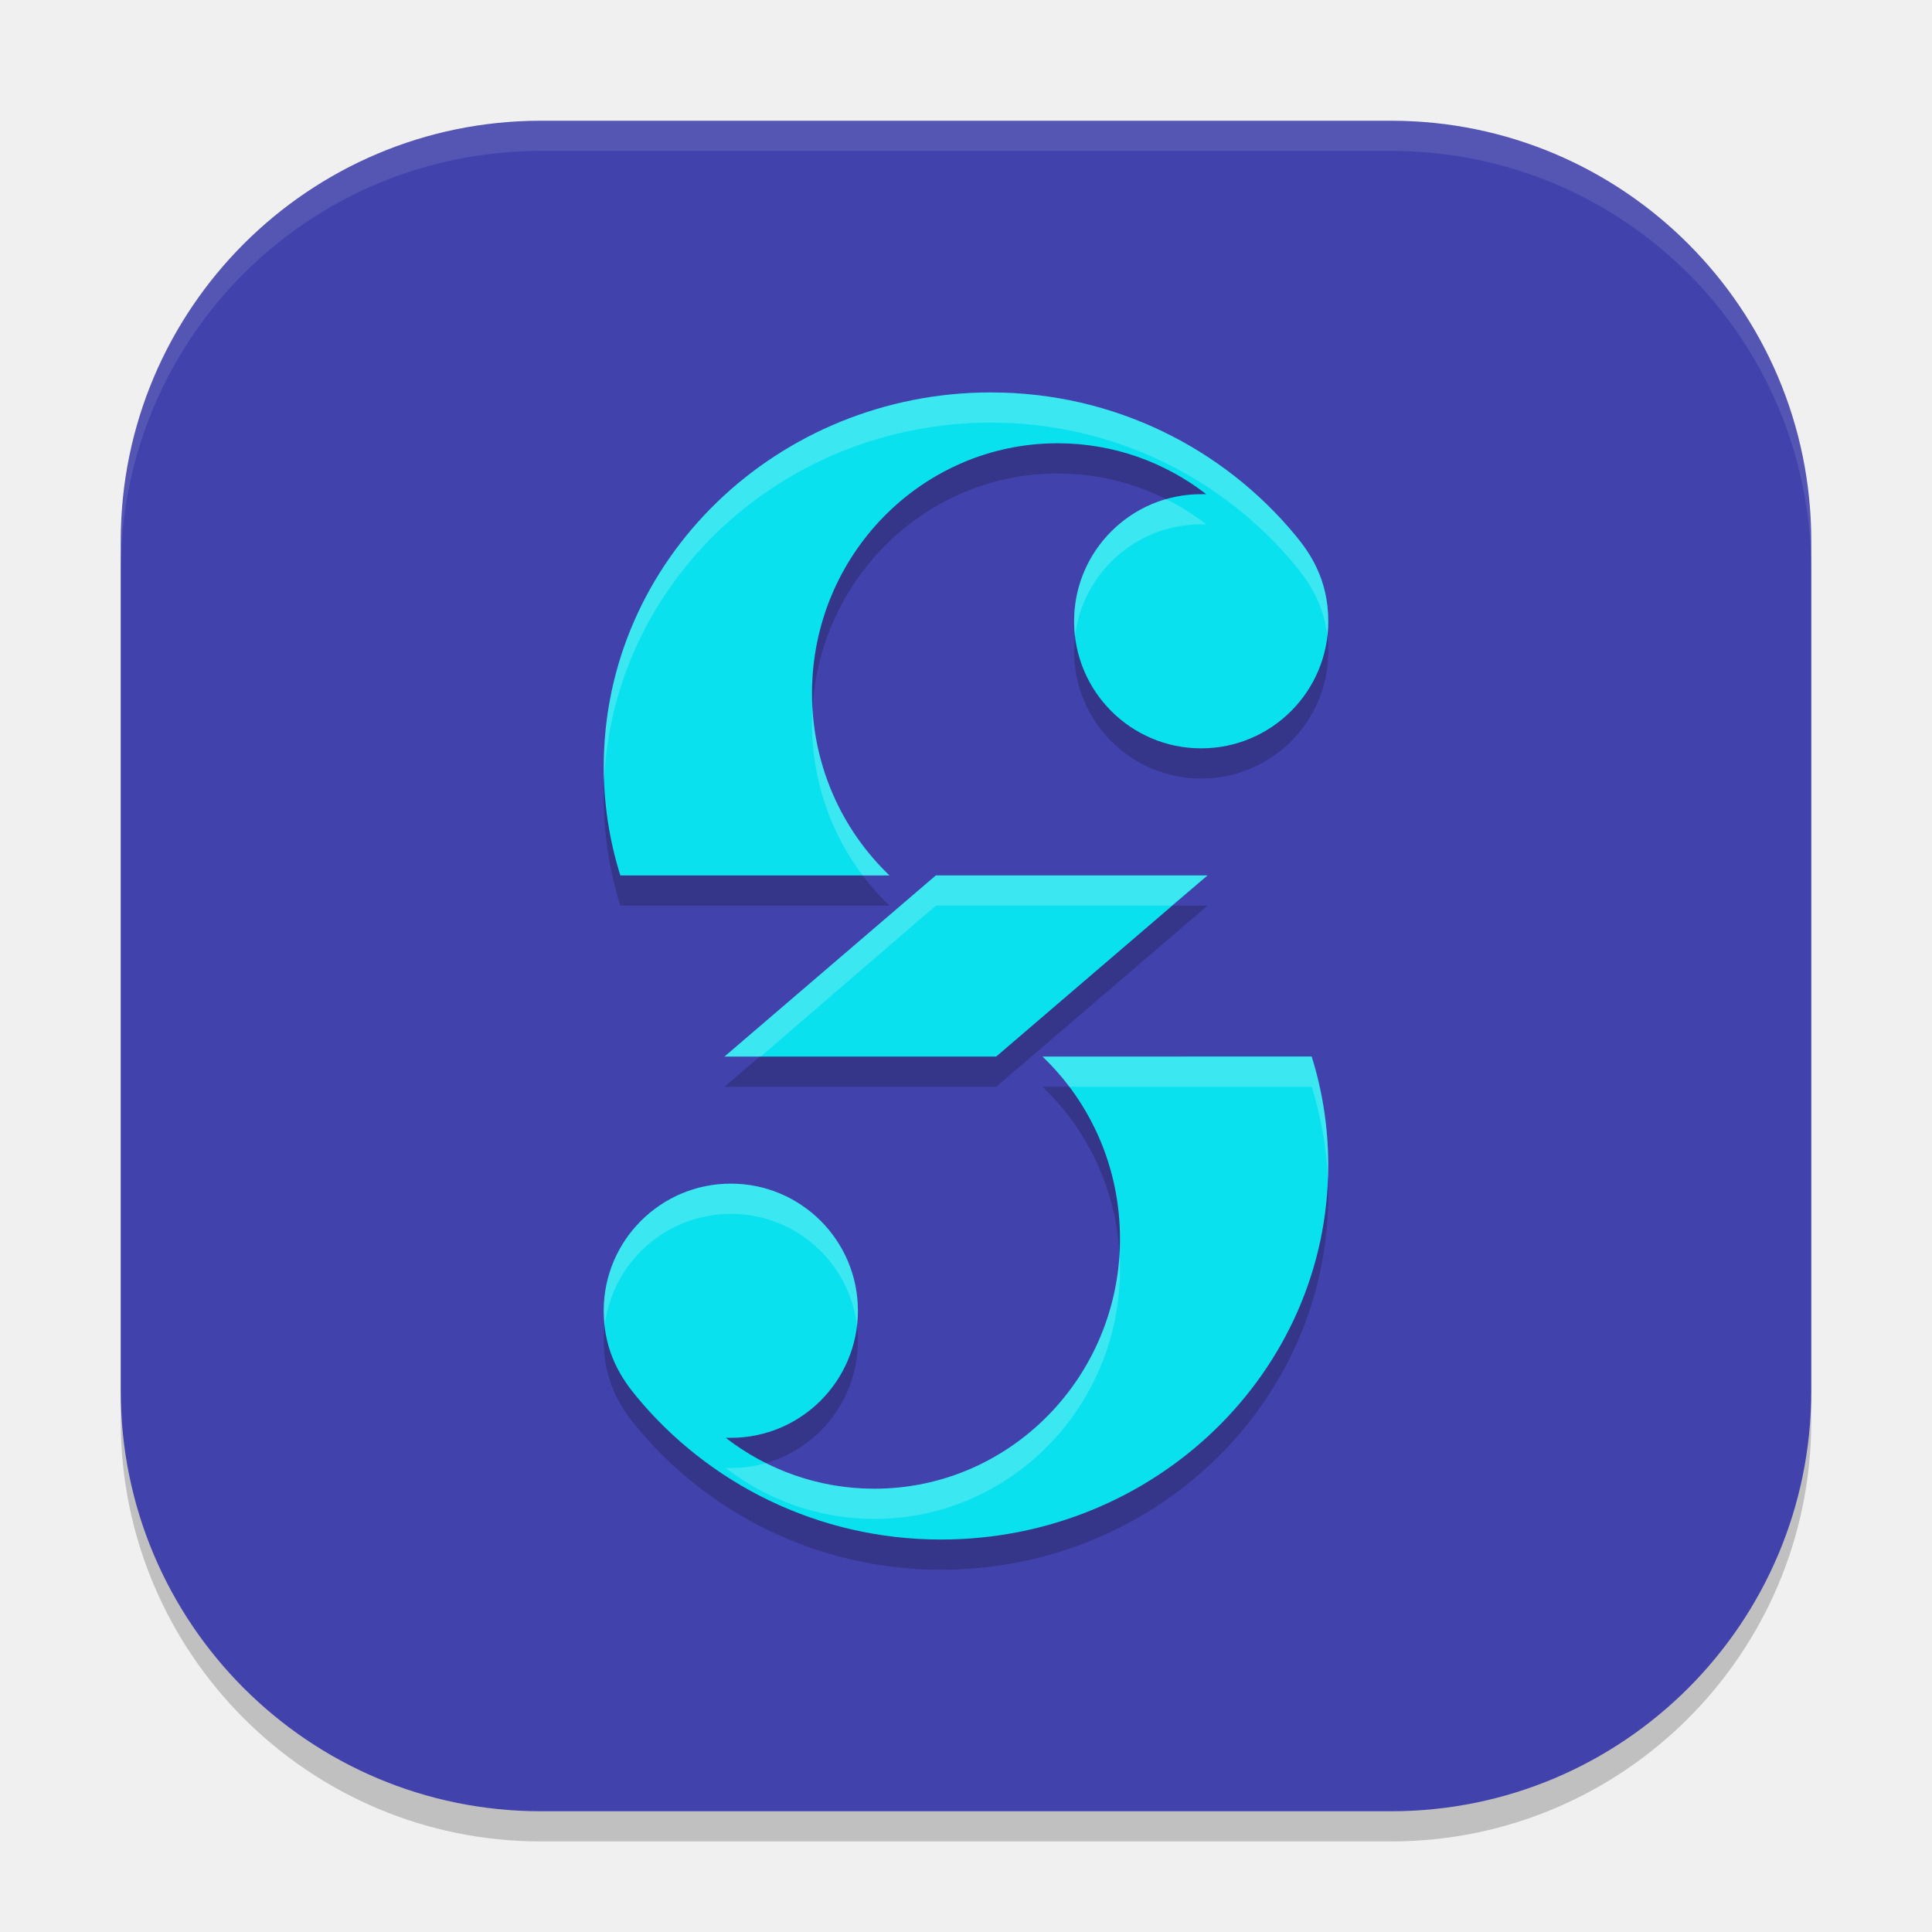
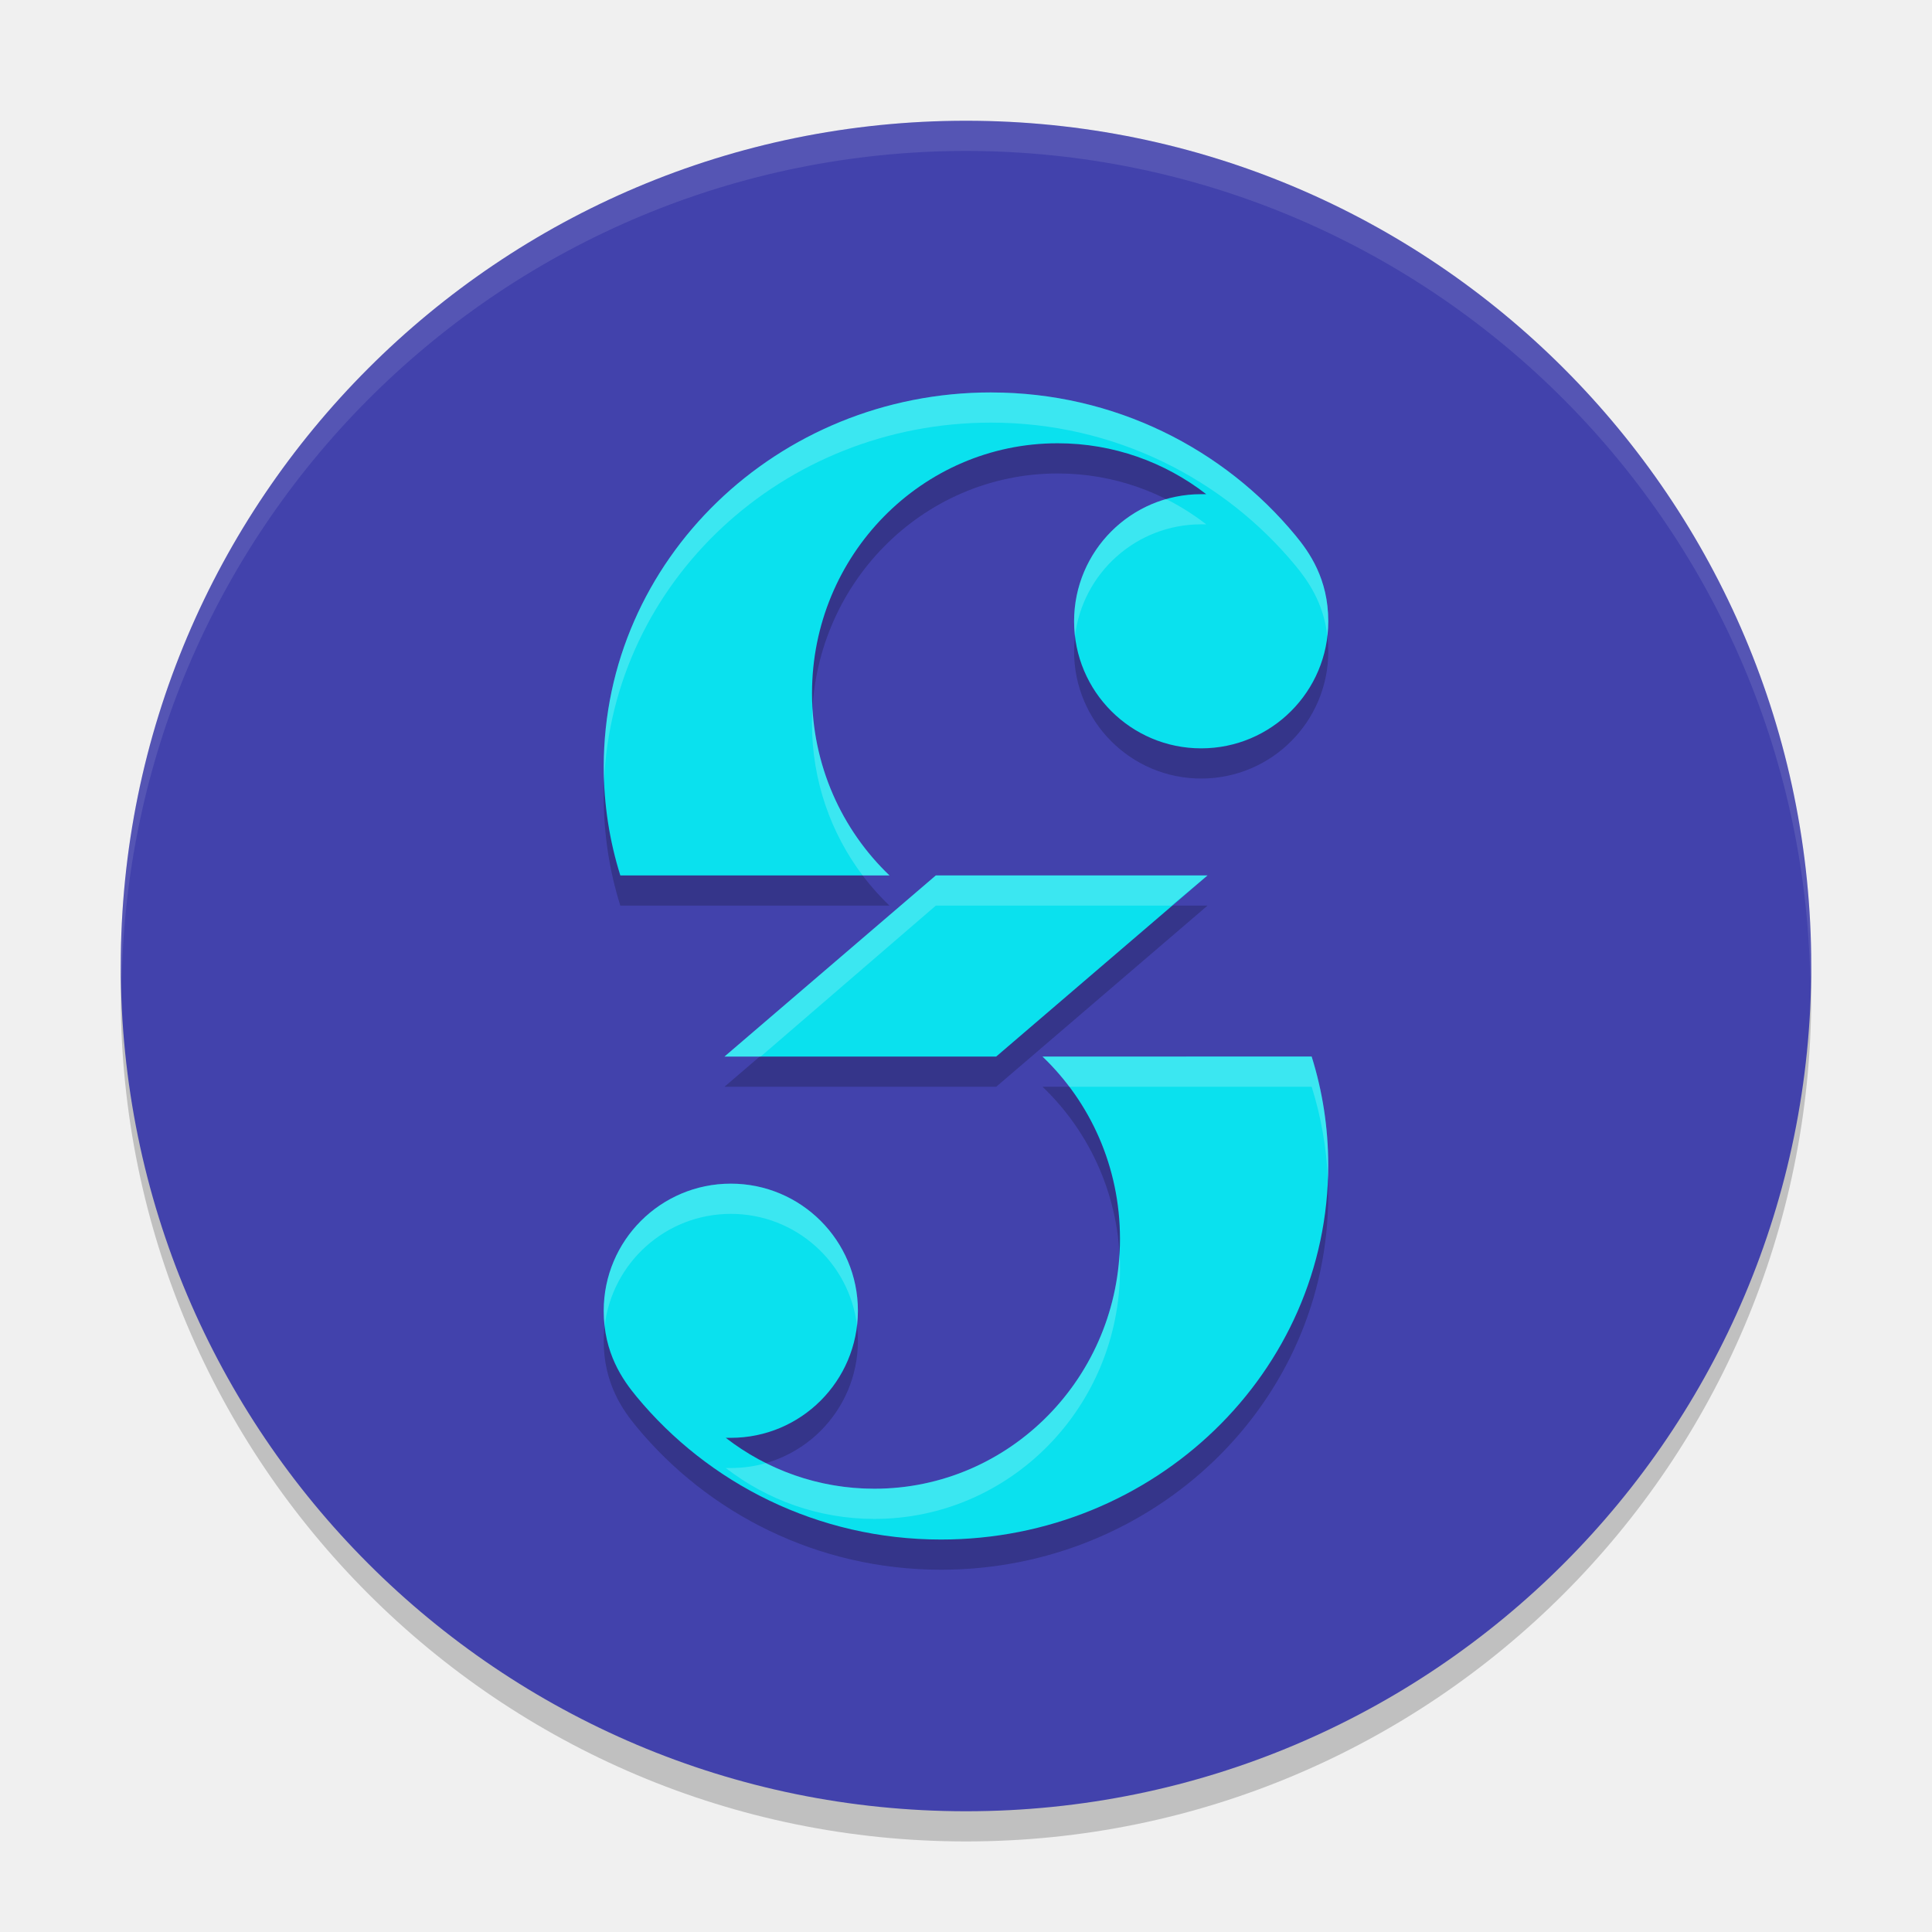
<svg xmlns="http://www.w3.org/2000/svg" width="64" height="64" version="1.1">
-   <rect x="4" y="5" width="56" height="56" rx="13.919" style="opacity:.2" />
-   <rect x="4" y="4" width="56" height="56" rx="13.919" style="fill:#4242ac" />
-   <path d="M 17.92,4 C 10.209,4 4,10.209 4,17.92 v 1 C 4,11.209 10.209,5 17.92,5 H 46.08 C 53.791,5 60,11.209 60,18.92 v -1 C 60,10.209 53.791,4 46.08,4 Z" style="fill:#ffffff;opacity:.1" />
+   <circle cx="32" cy="33" r="28" style="opacity:.2" />
+   <circle cx="32" cy="32" r="28" style="fill:#4242ac" />
+   <path d="M 32 4 A 28 28 0 0 0 4 32 A 28 28 0 0 0 4.033 32.5 A 28 28 0 0 1 32 5 A 28 28 0 0 1 59.967 32.5 A 28 28 0 0 0 60 32 A 28 28 0 0 0 32 4 z " style="fill:#ffffff;opacity:.1" />
  <path d="m32.828 14c-7.085 0-12.828 5.551-12.828 12.4 0 1.252 0.192 2.461 0.549 3.6h8.916c-1.58-1.51-2.566-3.655-2.566-6.035 0-4.573 3.643-8.281 8.137-8.281 1.849 0 3.555 0.628 4.922 1.686-0.055-4.12e-4 -0.111 0-0.166 0-2.325-5.7e-4 -4.21 1.884-4.211 4.209-5.68e-4 2.326 1.885 4.212 4.211 4.211 2.325-5.13e-4 4.21-1.886 4.209-4.211 0-1.408-0.632-2.292-1.088-2.844-2.368-2.866-5.993-4.734-10.084-4.734zm-1.828 16-7 6h9l7-6zm3.535 6c1.58 1.51 2.566 3.655 2.566 6.035 0 4.573-3.643 8.281-8.137 8.281-1.849 0-3.555-0.628-4.922-1.686 0.055 4.12e-4 0.111 0 0.166 0 2.325 5.7e-4 4.21-1.884 4.211-4.209 5.69e-4 -2.326-1.885-4.212-4.211-4.211-2.325 5.12e-4 -4.21 1.886-4.209 4.211 0 1.408 0.632 2.292 1.088 2.844 2.368 2.866 5.993 4.734 10.084 4.734 7.085 0 12.828-5.551 12.828-12.4 0-1.252-0.192-2.461-0.549-3.6z" style="opacity:.2" />
  <path d="m32.828 13c-7.085 0-12.828 5.551-12.828 12.4 0 1.252 0.192 2.461 0.549 3.6h8.916c-1.58-1.51-2.566-3.655-2.566-6.035 0-4.573 3.643-8.281 8.137-8.281 1.849 0 3.555 0.628 4.922 1.686-0.055-4.12e-4 -0.111 0-0.166 0-2.325-5.7e-4 -4.21 1.884-4.211 4.209-5.68e-4 2.326 1.885 4.212 4.211 4.211 2.325-5.13e-4 4.21-1.886 4.209-4.211 0-1.408-0.632-2.292-1.088-2.844-2.368-2.866-5.993-4.734-10.084-4.734zm-1.828 16-7 6h9l7-6zm3.535 6c1.58 1.51 2.566 3.655 2.566 6.035 0 4.573-3.643 8.281-8.137 8.281-1.849 0-3.555-0.628-4.922-1.686 0.055 4.12e-4 0.111 0 0.166 0 2.325 5.7e-4 4.21-1.884 4.211-4.209 5.68e-4 -2.326-1.885-4.212-4.211-4.211-2.325 5.12e-4 -4.21 1.886-4.209 4.211 0 1.408 0.632 2.292 1.088 2.844 2.368 2.866 5.993 4.734 10.084 4.734 7.085 0 12.828-5.551 12.828-12.4 0-1.252-0.192-2.461-0.549-3.6z" style="fill:#0ae1ee" />
  <path d="m32.828 13c-7.085 0-12.828 5.551-12.828 12.4 0 0.167 3e-3 0.334 0.01 0.5 0.271-6.617 5.906-11.9 12.818-11.9 4.091 0 7.715 1.868 10.084 4.734 0.398 0.482 0.931 1.218 1.059 2.336 0.019-0.162 0.029-0.325 0.029-0.492 0-1.408-0.632-2.292-1.088-2.844-2.369-2.866-5.993-4.734-10.084-4.734zm5.799 3.531c-1.759 0.505-3.046 2.126-3.047 4.047-4.2e-5 0.17 0.01 0.338 0.029 0.502 0.247-2.09 2.025-3.711 4.182-3.711 0.055 0 0.111-4.12e-4 0.166 0-0.414-0.32-0.859-0.602-1.33-0.838zm-11.715 6.934c-0.01 0.165-0.014 0.332-0.014 0.5 0 1.895 0.626 3.64 1.678 5.035h0.889c-1.469-1.404-2.425-3.356-2.553-5.535zm4.088 5.535-7 6h1.199l5.801-5h7.801l1.199-1zm3.535 6c0.322 0.308 0.619 0.643 0.889 1h8.027c0.309 0.987 0.495 2.026 0.539 3.1 0.007-0.166 0.01-0.332 0.01-0.5 0-1.252-0.192-2.461-0.549-3.6zm-10.326 4.211c-2.325 5.12e-4 -4.21 1.886-4.209 4.211 0 0.177 0.011 0.347 0.029 0.508 0.244-2.093 2.021-3.718 4.18-3.719 2.156-5.31e-4 3.934 1.619 4.182 3.709 0.019-0.164 0.029-0.329 0.029-0.498 5.66e-4 -2.326-1.885-4.212-4.211-4.211zm12.879 2.324c-0.254 4.34-3.794 7.781-8.123 7.781-1.289 0-2.508-0.305-3.592-0.848-0.37 0.106-0.76 0.162-1.164 0.162-0.055 0-0.111 4.12e-4 -0.166 0 1.367 1.057 3.073 1.686 4.922 1.686 4.494 0 8.137-3.708 8.137-8.281 0-0.168-4e-3 -0.335-0.014-0.5z" style="fill:#ffffff;opacity:.2" />
</svg>
